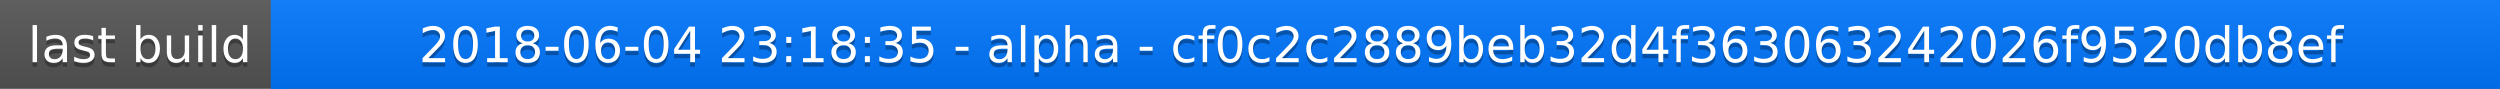
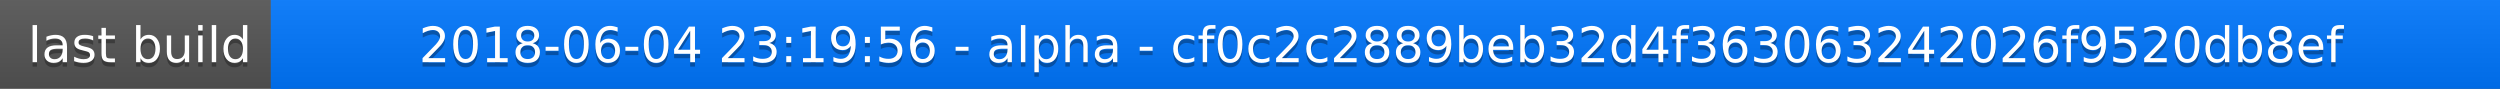
<svg xmlns="http://www.w3.org/2000/svg" width="563" height="20">
  <linearGradient id="a" x2="0" y2="100%">
    <stop offset="0" stop-color="#bbb" stop-opacity=".1" />
    <stop offset="1" stop-opacity=".1" />
  </linearGradient>
  <rect rx="0" width="563" height="20" fill="#555" />
  <rect rx="0" x="61" width="502" height="20" fill="#07f" />
  <path fill="#07f" d="M61 0h4v20h-4z" />
  <rect rx="0" width="563" height="20" fill="url(#a)" />
  <g fill="#fff" text-anchor="middle" font-family="DejaVu Sans,Verdana,Geneva,sans-serif" font-size="11">
    <text x="31.5" y="15" fill="#010101" fill-opacity=".3">last build</text>
    <text x="31.5" y="14">last build</text>
-     <text x="311" y="15" fill="#010101" fill-opacity=".3">2018-06-04 23:18:35 - alpha - cf0c2c2889beb32d4f363063242026f9520db8ef</text>
-     <text x="311" y="14">2018-06-04 23:18:35 - alpha - cf0c2c2889beb32d4f363063242026f9520db8ef</text>
+     <text x="311" y="15" fill="#010101" fill-opacity=".3">2018-06-04 23:19:56 - alpha - cf0c2c2889beb32d4f363063242026f9520db8ef</text>
+     <text x="311" y="14">2018-06-04 23:19:56 - alpha - cf0c2c2889beb32d4f363063242026f9520db8ef</text>
  </g>
</svg>
